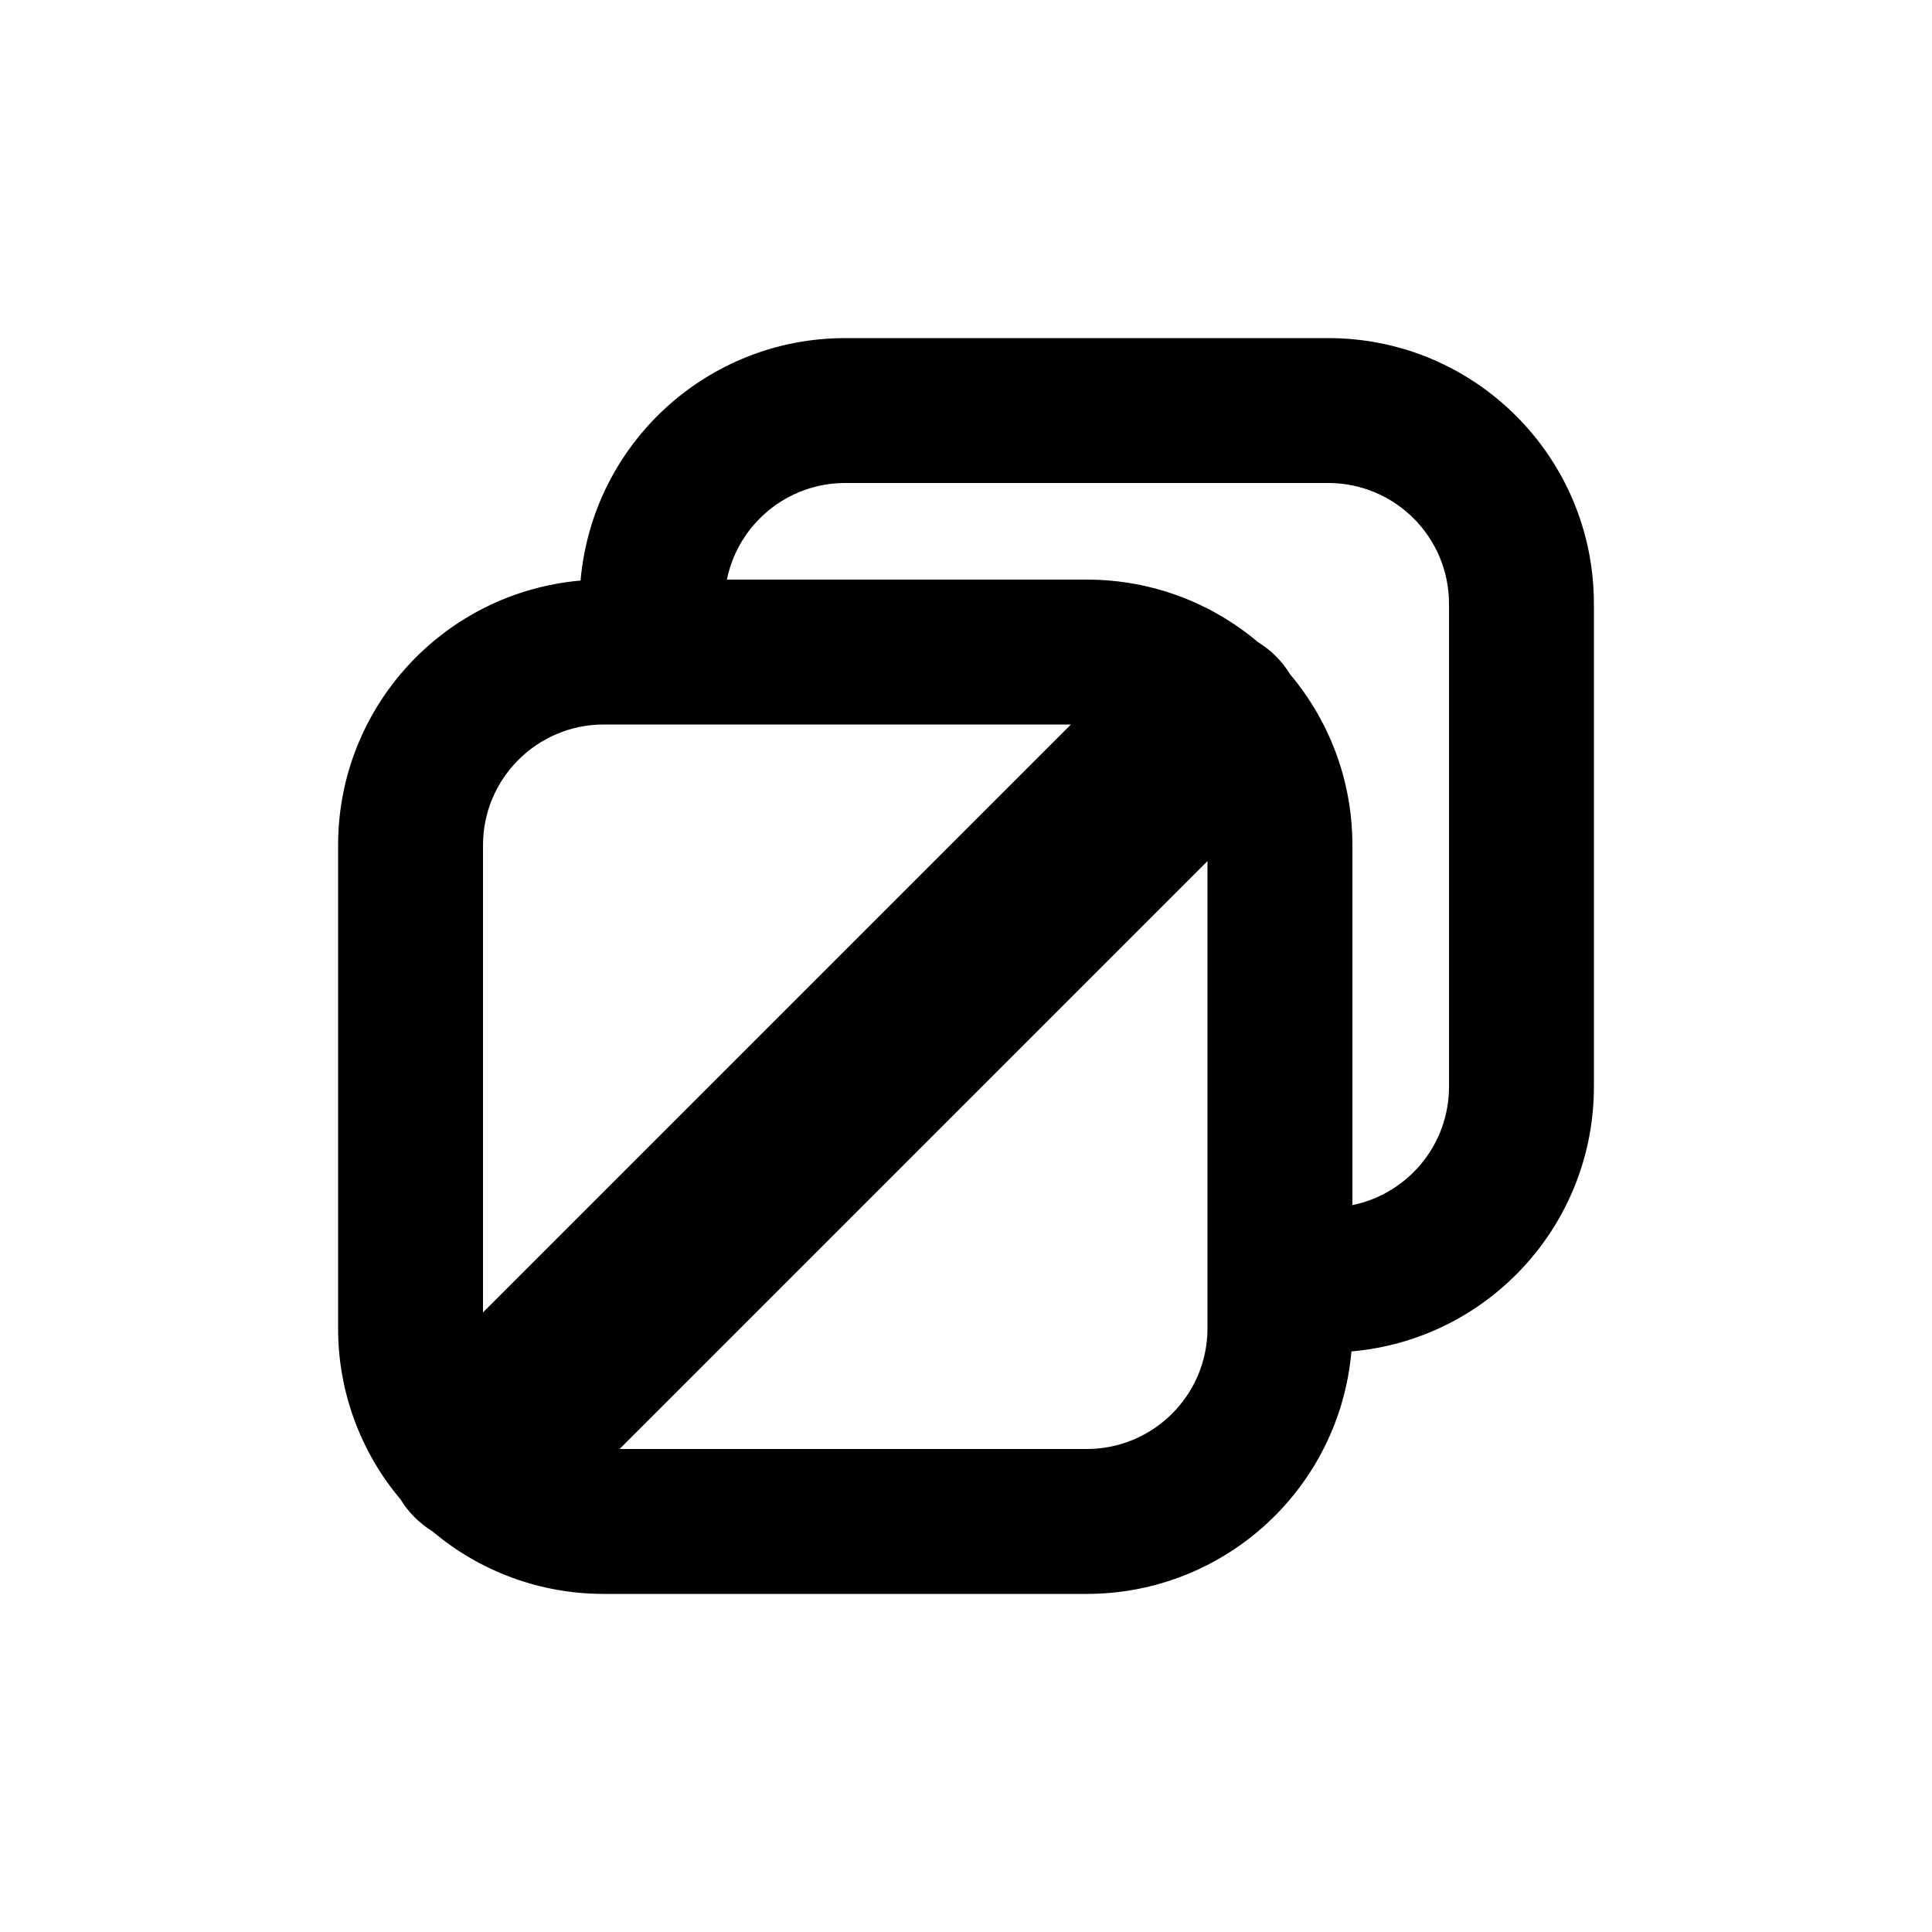
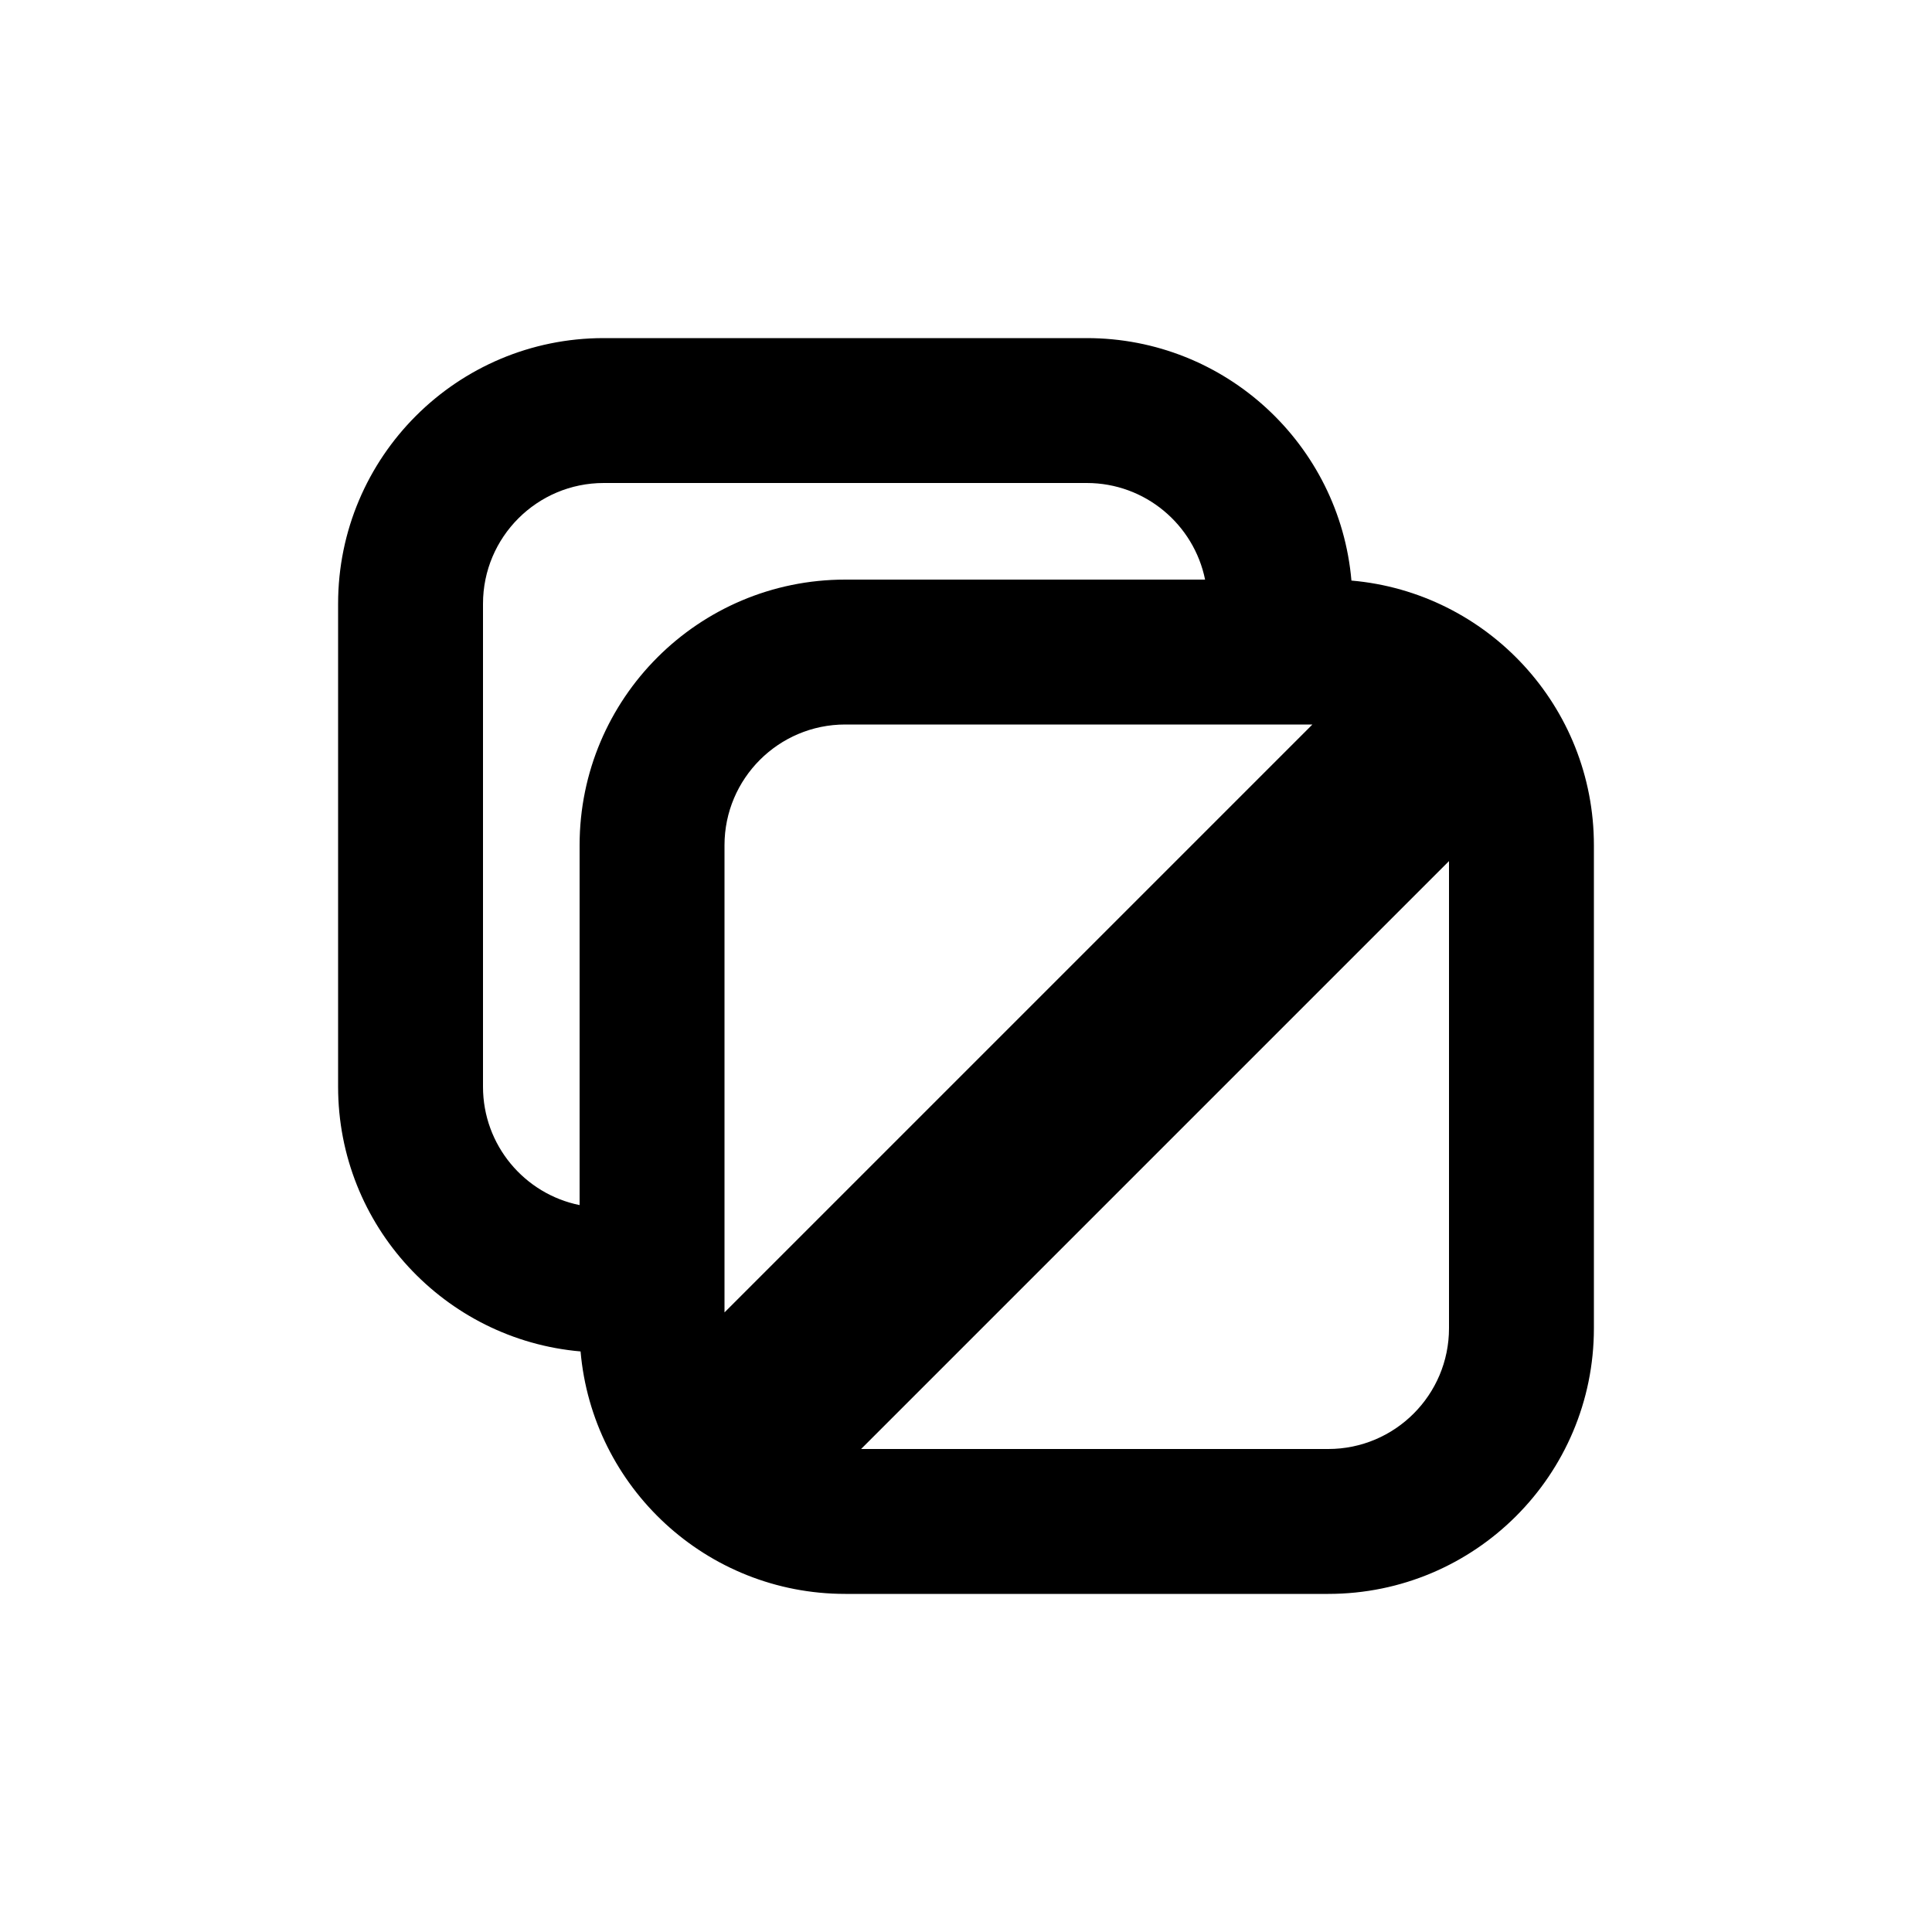
<svg xmlns="http://www.w3.org/2000/svg" viewBox="0 0 20 20" fill="currentColor">
-   <path fill-rule="evenodd" d="M6.01 6.01a2.75 2.75 0 0 1 2.74-2.51h5a2.75 2.75 0 0 1 2.75 2.75v5a2.75 2.75 0 0 1-2.51 2.74 2.75 2.75 0 0 1-2.74 2.51h-5a2.739 2.739 0 0 1-1.771-.646 1.001 1.001 0 0 1-.333-.333 2.739 2.739 0 0 1-.646-1.771v-5a2.75 2.75 0 0 1 2.51-2.74Zm1.515-.01h3.725c.675 0 1.293.243 1.771.646a1.003 1.003 0 0 1 .333.333c.403.478.646 1.096.646 1.771v3.725c.57-.116 1-.62 1-1.225v-5c0-.69-.56-1.25-1.25-1.25h-5c-.605 0-1.11.43-1.225 1Zm-1.275 1.5h4.836l-6.086 6.086v-4.836c0-.69.56-1.25 1.25-1.25Zm5 7.5h-4.836l6.086-6.086v4.836c0 .69-.56 1.25-1.25 1.25Z" />
+   <path fill-rule="evenodd" d="M6.01 13.99c.122 1.406 1.302 2.51 2.74 2.51h5c1.519 0 2.75-1.231 2.75-2.75v-5c0-1.438-1.104-2.618-2.51-2.74-.122-1.406-1.302-2.51-2.74-2.51h-5c-1.519 0-2.75 1.231-2.75 2.75v5c0 1.438 1.104 2.618 2.51 2.74Zm-.01-5.24c0-1.519 1.231-2.75 2.75-2.75h3.725c-.116-.57-.62-1-1.225-1h-5c-.69 0-1.25.56-1.25 1.25v5c0 .605.43 1.11 1 1.225v-3.725Zm1.5 4.836v-4.836c0-.69.56-1.25 1.25-1.25h4.836l-6.086 6.086Zm7.5.164v-4.836l-6.086 6.086h4.836c.69 0 1.25-.56 1.25-1.25Z" />
</svg>
